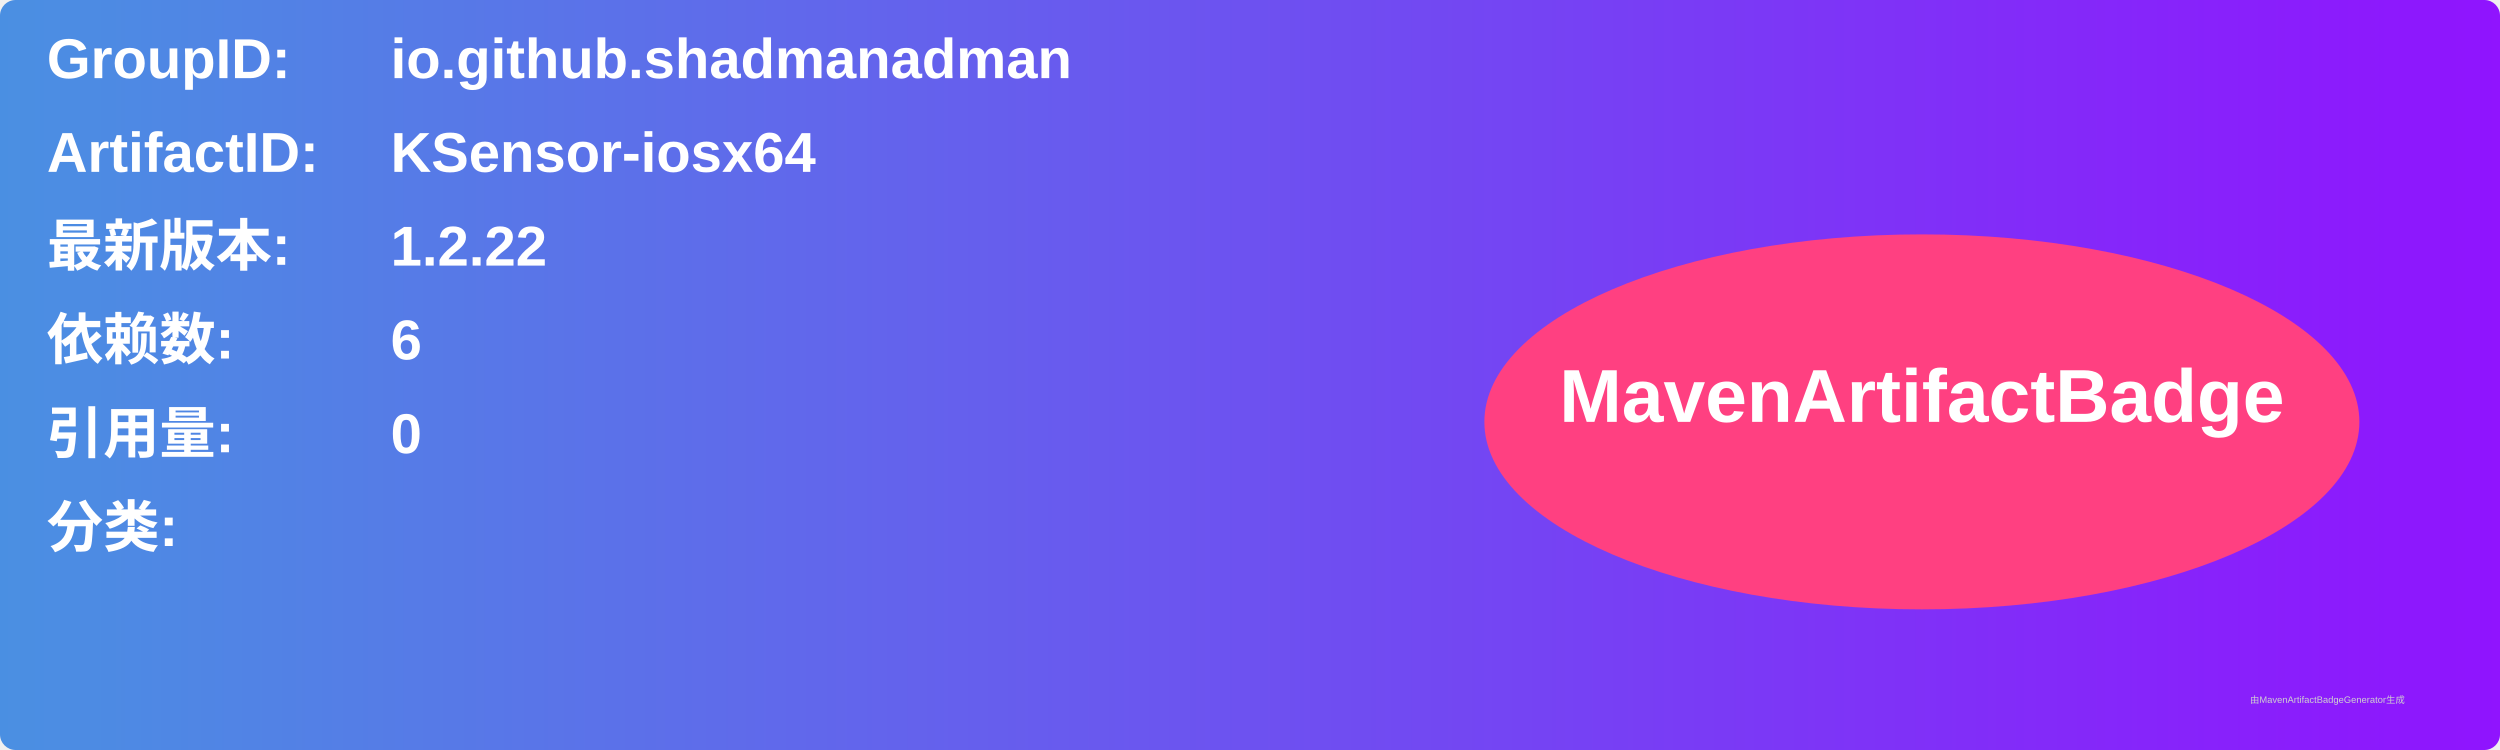
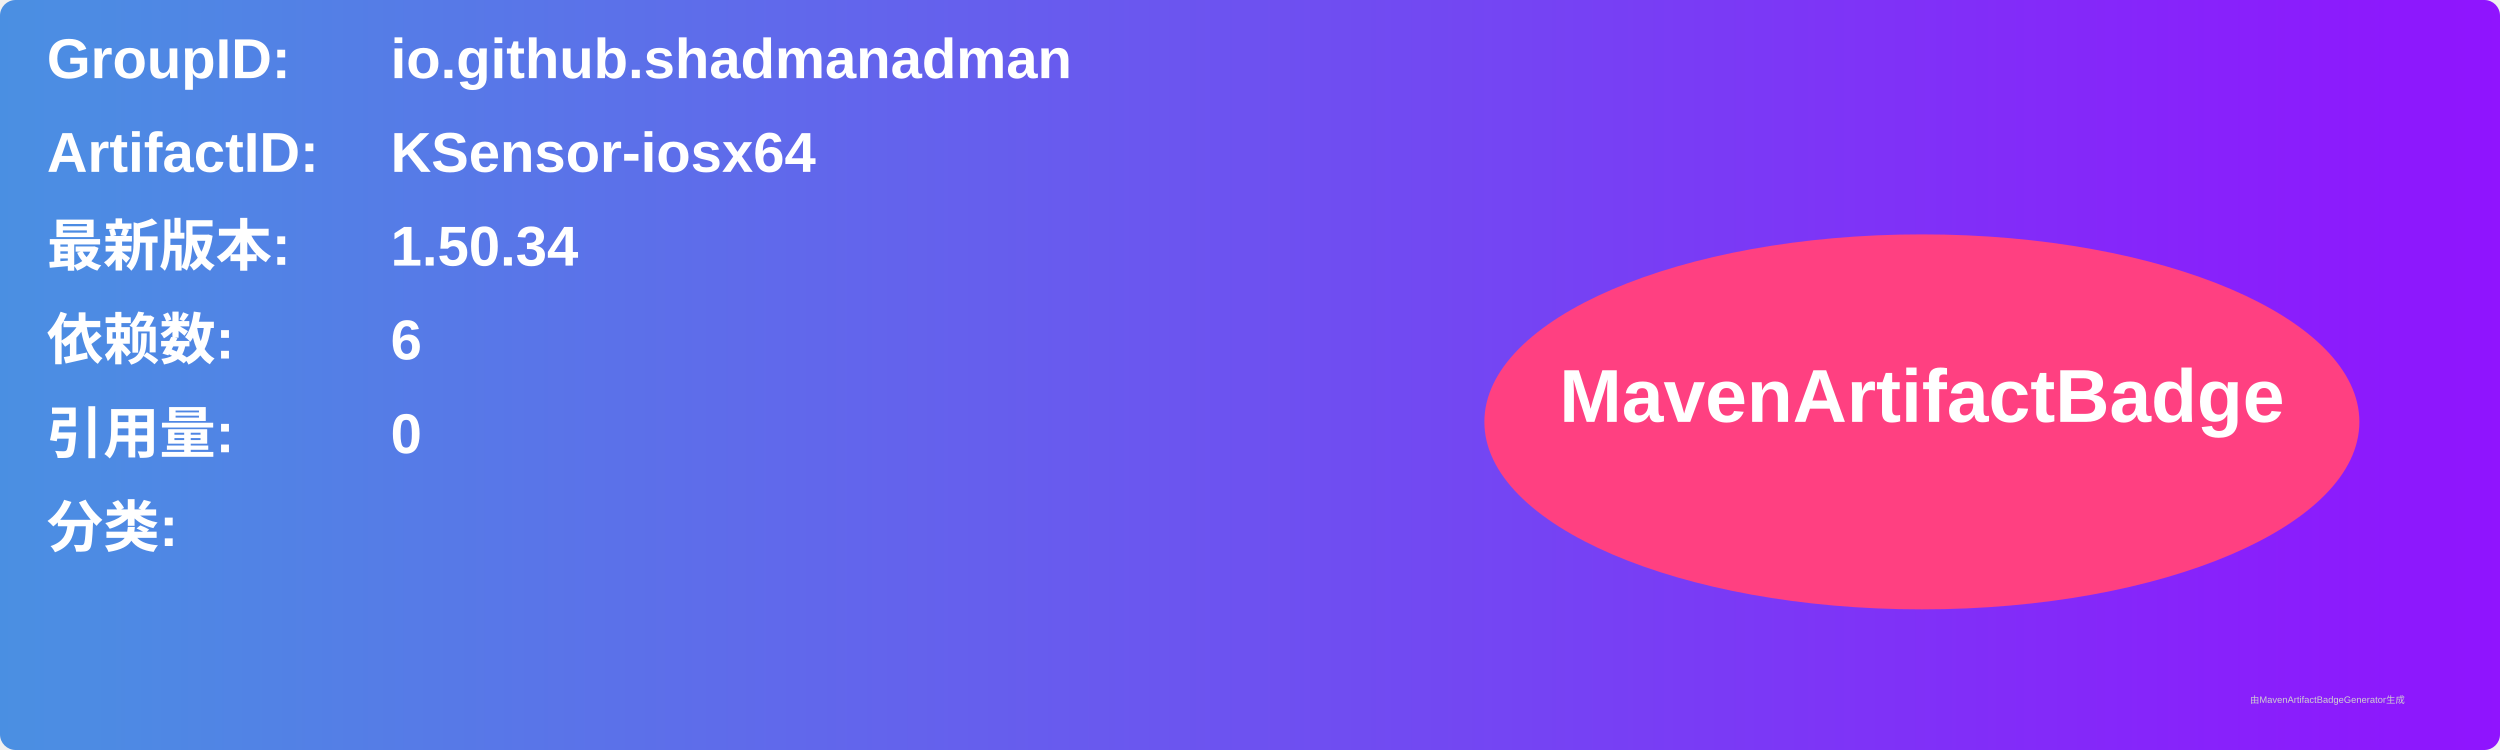
<svg xmlns="http://www.w3.org/2000/svg" width="800" height="240" viewBox="0 0 800 240">
  <linearGradient id="grad" x1="0%" y1="0%" x2="100%" y2="0%">
    <stop offset="0%" stop-color="#4a90e2" />
    <stop offset="100%" stop-color="#9013fe" />
  </linearGradient>
  <rect width="100%" height="100%" rx="5" ry="5" fill="url(#grad)" />
  <g transform="translate(15, 15)">
    <text x="0" y="10" font-family="Arial" font-size="18" fill="white" font-weight="bold" width="260">GroupID:</text>
    <text x="110" y="10" font-family="Arial" font-size="18" fill="white" font-weight="bold" width="460">io.github.shadmanadman</text>
    <text x="0" y="40" font-family="Arial" font-size="18" fill="white" font-weight="bold" width="260">ArtifactID:</text>
    <text x="110" y="40" font-family="Arial" font-size="18" fill="white" font-weight="bold" width="460">KSensor-iosx64</text>
    <text x="0" y="70" font-family="Arial" font-size="18" fill="white" font-weight="bold">最新版本:</text>
    <text x="110" y="70" font-family="Arial" font-size="18" fill="white" font-weight="bold">
-       <tspan font-weight="bold">1.2.22</tspan>
+       <tspan font-weight="bold">1.50.34</tspan>
    </text>
    <text x="0" y="100" font-family="Arial" font-size="18" fill="white" font-weight="bold">依赖数: </text>
    <text x="110" y="100" font-family="Arial" font-size="18" fill="white">
      <tspan font-weight="bold">6</tspan>
    </text>
    <text x="0" y="130" font-family="Arial" font-size="18" fill="white" font-weight="bold">引用量: </text>
    <text x="110" y="130" font-family="Arial" font-size="18" fill="white">
      <tspan font-weight="bold">0</tspan>
    </text>
    <text x="0" y="160" font-family="Arial" font-size="18" fill="white" font-weight="bold">分类:</text>
    <text x="10" y="190" font-family="Arial" font-size="10" fill="white">
      <tspan font-weight="bold" />
    </text>
    <ellipse cx="600" cy="120" rx="140" ry="60" fill="#ff4081" />
    <text x="600" y="120" text-anchor="middle" font-family="Arial" font-size="24" fill="white" font-weight="bold">MavenArtifactBadge</text>
  </g>
  <text x="720" y="225" font-family="Arial" font-size="3" fill="#d0d0d0">由MavenArtifactBadgeGenerator生成</text>
</svg>
